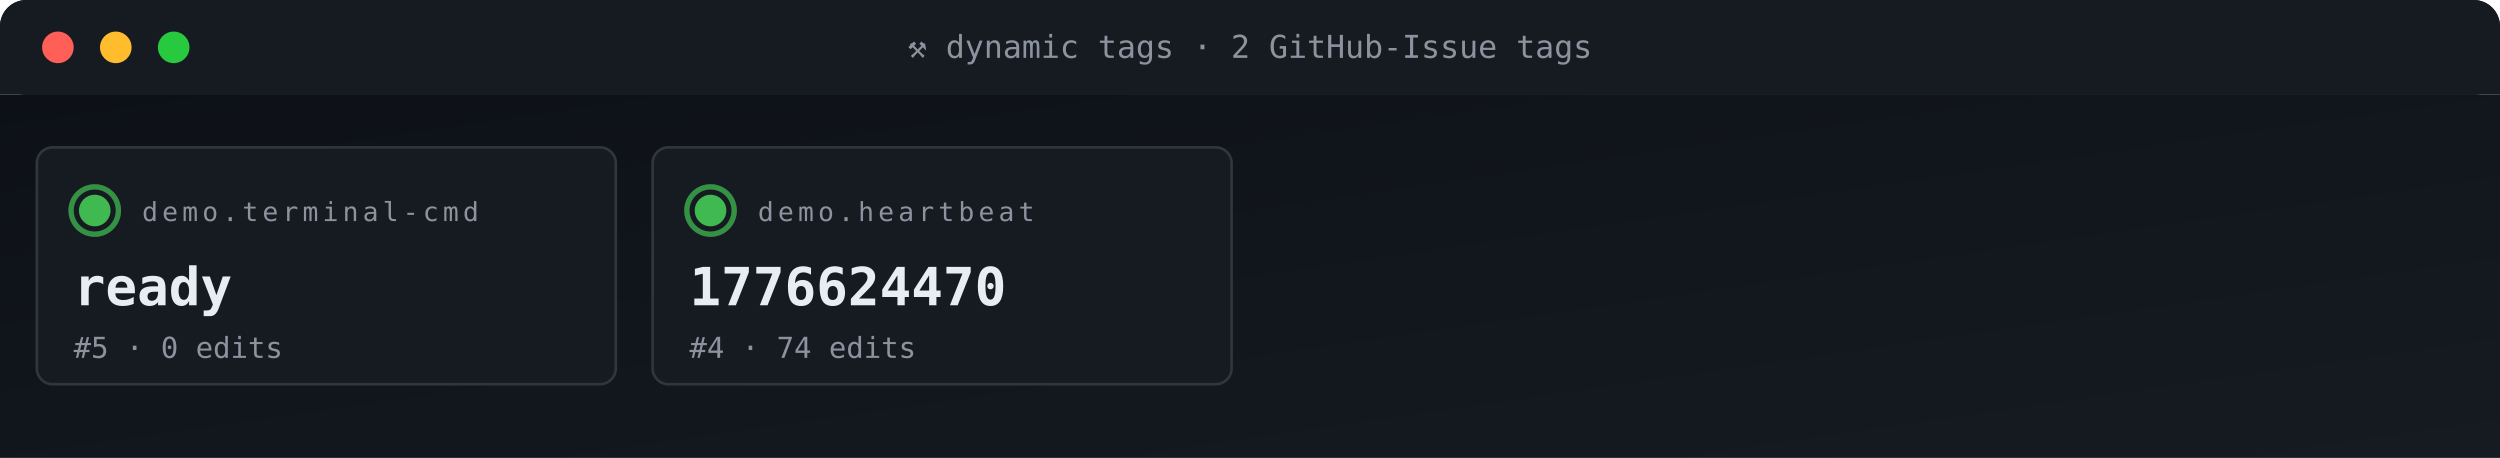
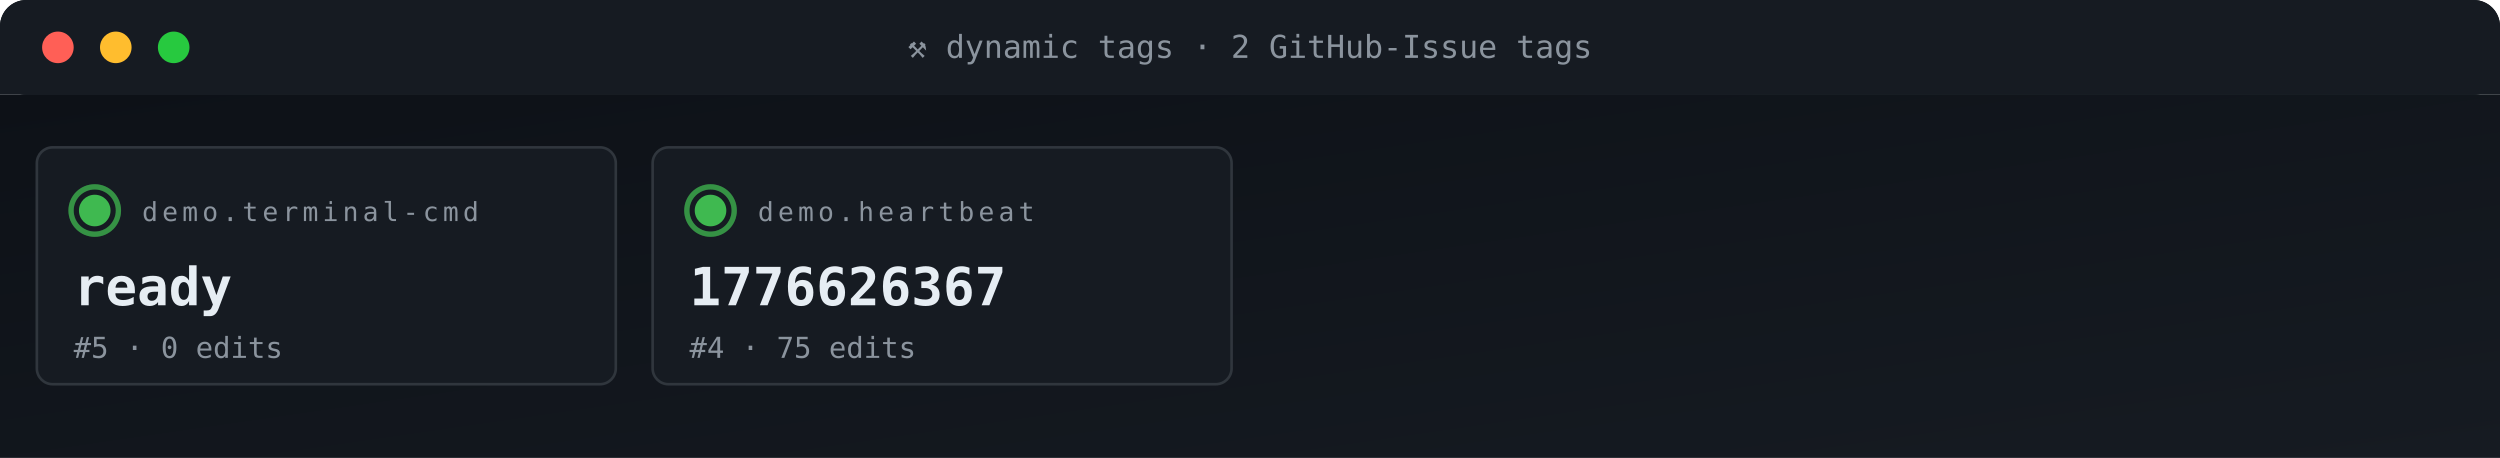
<svg xmlns="http://www.w3.org/2000/svg" viewBox="0 0 950 174" width="950" height="174" role="img" aria-label="ACG tag grid">
  <defs>
    <linearGradient id="gBg" x1="0" x2="1" y1="0" y2="1">
      <stop offset="0" stop-color="#0d1117" />
      <stop offset="1" stop-color="#161b22" />
    </linearGradient>
    <style>
      .t{font-family:'SFMono-Regular',Consolas,monospace}
      .lb{fill:#8b949e;font-size:10px;text-transform:uppercase;letter-spacing:1.6px}
      .va{fill:#e6edf3;font-size:20px;font-weight:700}
      .vs{fill:#e6edf3;font-size:14px;font-weight:600}
      .lo{fill:#79c0ff;font-size:11px}
      .sub{fill:#8b949e;font-size:11px}
      .g{fill:#3fb950} .a{fill:#e3b341} .r{fill:#f85149}
      .p{fill:#a371f7} .o{fill:#f0883e}
      .pulse{animation:plz 1.8s ease-out infinite}
      @keyframes plz{
        0%{transform:scale(1);opacity:.85}
        45%{transform:scale(1.35);opacity:.3}
        100%{transform:scale(1.8);opacity:0}
      }
      .spin{animation:sp 4s linear infinite;transform-origin:center}
      @keyframes sp{from{transform:rotate(0)}to{transform:rotate(360deg)}}
    </style>
  </defs>
  <rect width="950" height="36" rx="10" fill="url(#gBg)" />
  <rect x="0" y="0" width="950" height="36" rx="10" fill="#161b22" />
  <rect x="0" y="26" width="950" height="10" fill="#161b22" />
  <circle cx="22" cy="18" r="6" fill="#ff5f56" />
  <circle cx="44" cy="18" r="6" fill="#ffbd2e" />
  <circle cx="66" cy="18" r="6" fill="#27c93f" />
  <text x="475" y="22" text-anchor="middle" class="t" font-size="12" fill="#8b949e">⚒ dynamic tags · 2 GitHub-Issue tags</text>
  <rect y="36" width="950" height="138" fill="url(#gBg)" />
  <rect x="14" y="56" width="220" height="90" rx="6" fill="#161b22" stroke="#30363d" stroke-width="1" />
  <g style="transform-origin:36px 80px">
    <circle cx="36" cy="80" r="9" fill="none" stroke="#3fb950" stroke-width="2" opacity=".5" class="pulse" />
    <circle cx="36" cy="80" r="9" fill="none" stroke="#3fb950" stroke-width="2" opacity=".5" class="pulse" style="animation-delay:.6s" />
  </g>
  <circle cx="36" cy="80" r="6" class="g" />
  <text x="54" y="84" class="t lb">demo.terminal-cmd</text>
  <text x="28" y="116" class="t va">ready</text>
  <text x="28" y="136" class="t sub">#5 · 0 edits</text>
  <rect x="248" y="56" width="220" height="90" rx="6" fill="#161b22" stroke="#30363d" stroke-width="1" />
  <g style="transform-origin:270px 80px">
    <circle cx="270" cy="80" r="9" fill="none" stroke="#3fb950" stroke-width="2" opacity=".5" class="pulse" />
    <circle cx="270" cy="80" r="9" fill="none" stroke="#3fb950" stroke-width="2" opacity=".5" class="pulse" style="animation-delay:.6s" />
  </g>
  <circle cx="270" cy="80" r="6" class="g" />
  <text x="288" y="84" class="t lb">demo.heartbeat</text>
-   <text x="262" y="116" class="t va">1776624470</text>
-   <text x="262" y="136" class="t sub">#4 · 74 edits</text>
+   <text x="262" y="116" class="t va">1776626367</text>
+   <text x="262" y="136" class="t sub">#4 · 75 edits</text>
</svg>
